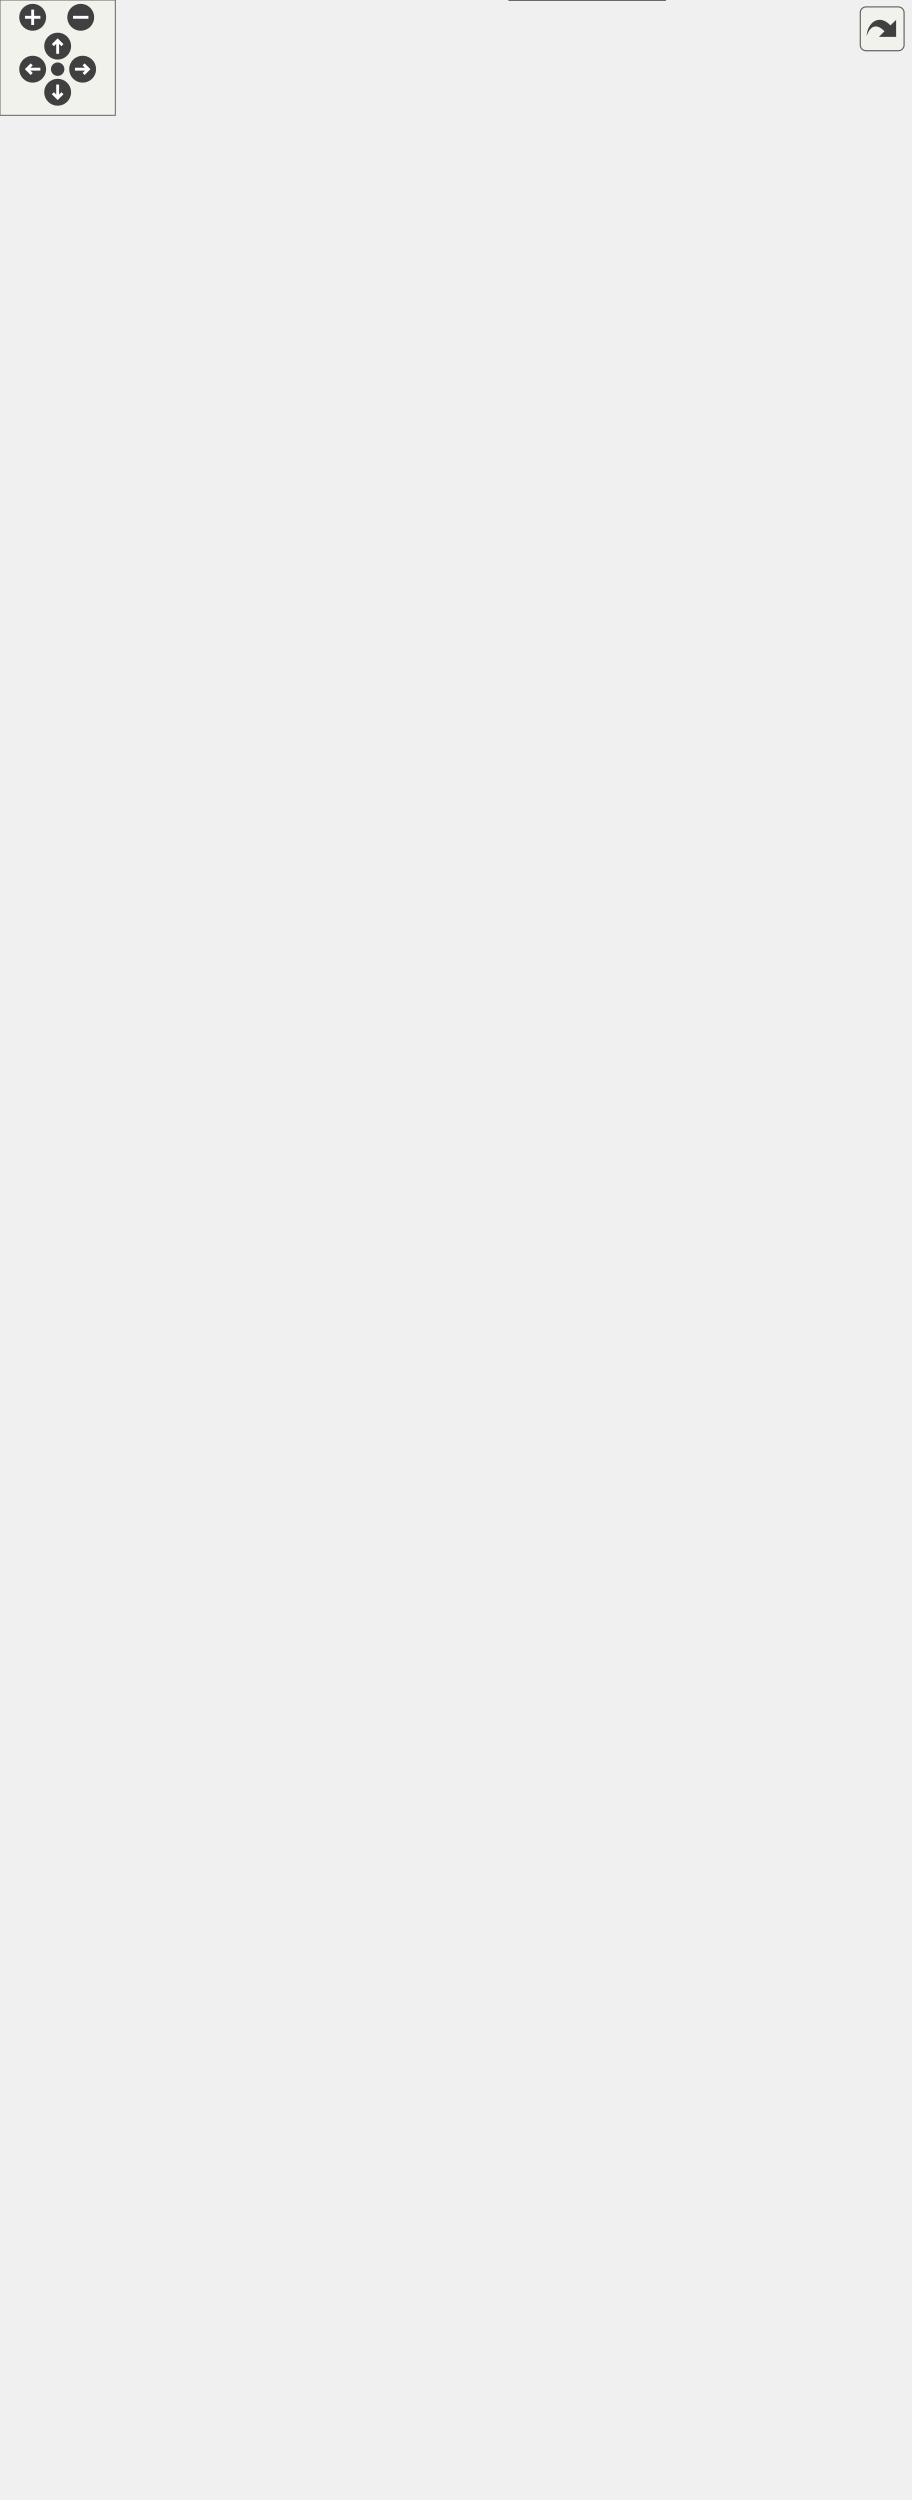
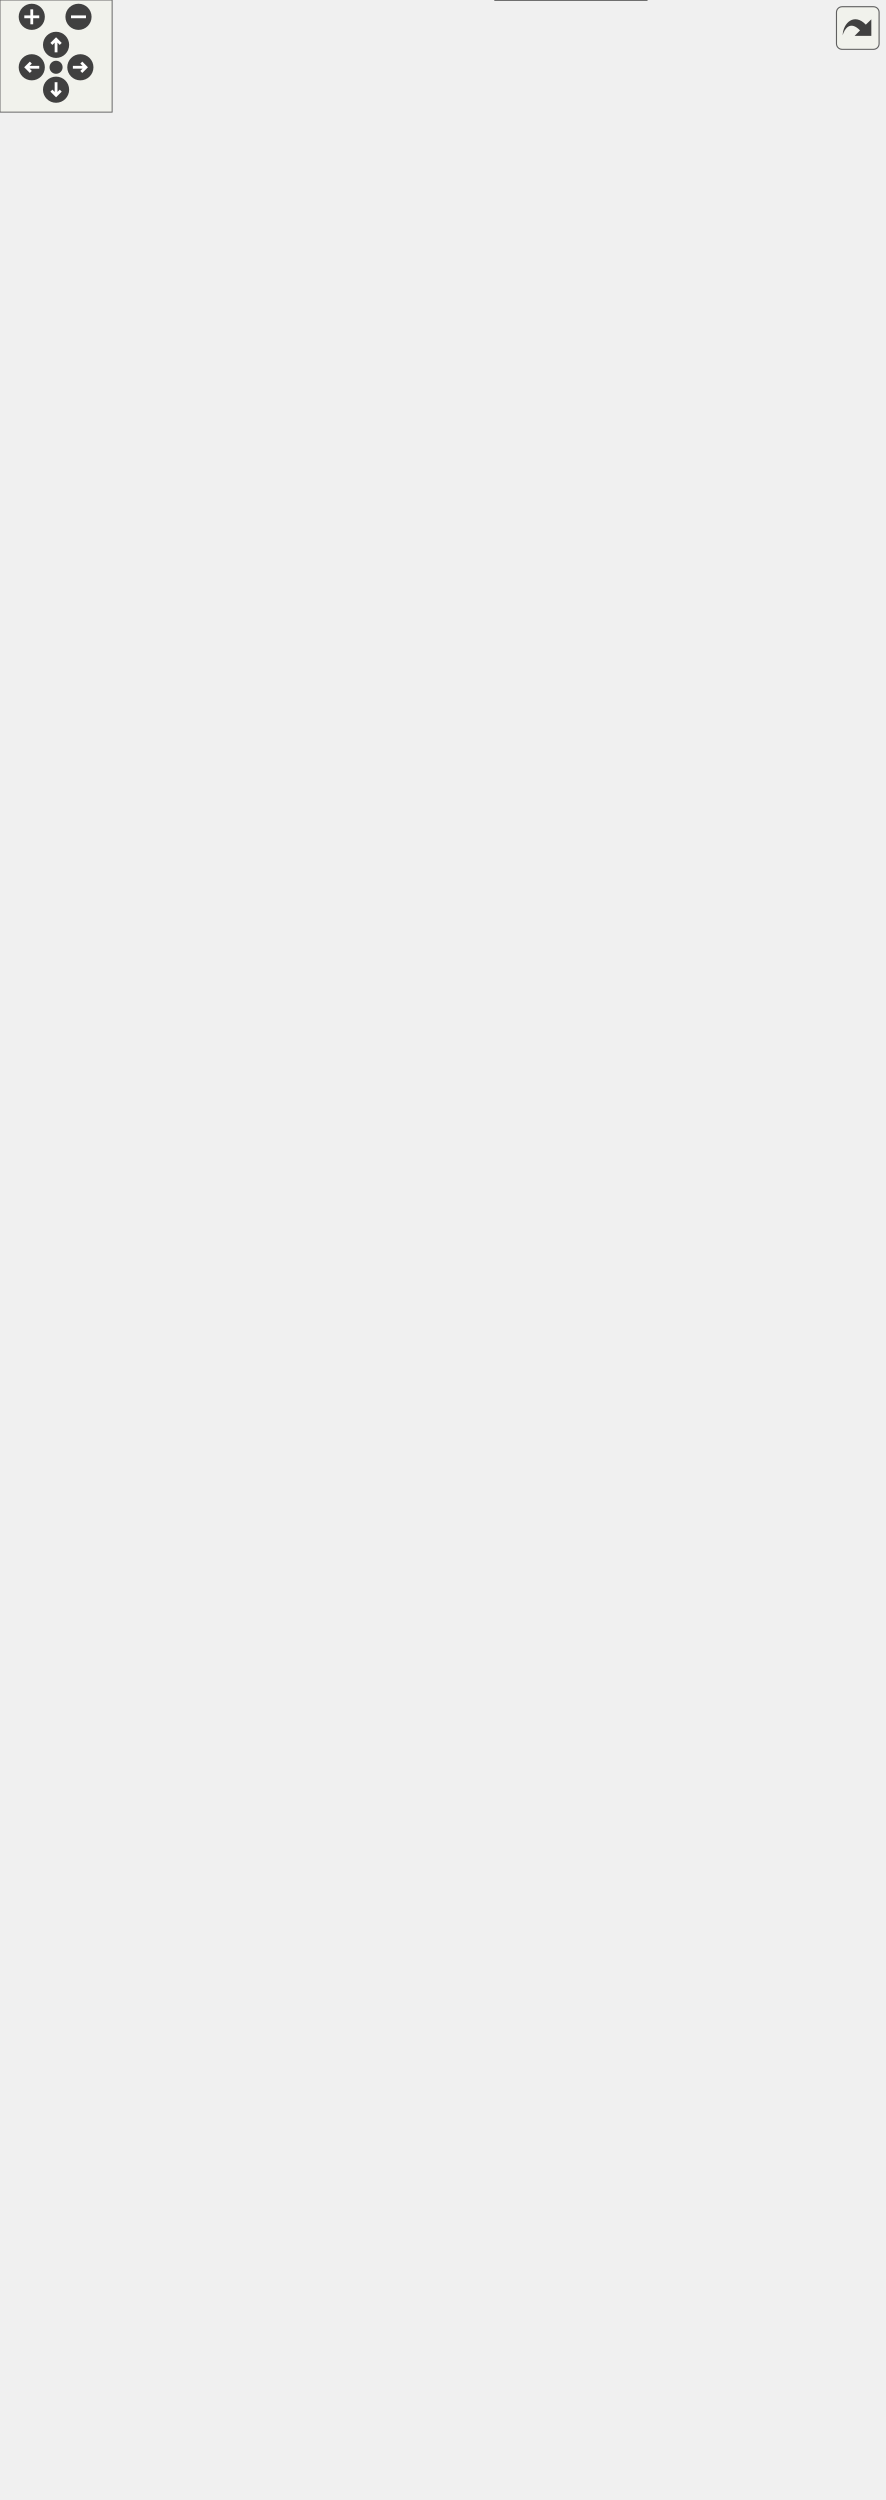
<svg xmlns="http://www.w3.org/2000/svg" xmlns:xlink="http://www.w3.org/1999/xlink" id="main" version="1.1" xml:space="preserve">
  <style type="text/css">
.edge:hover path { stroke: red; }
.edge:hover polygon { stroke: red; fill: red; }
</style>
  <defs>
    <circle id="rim" cx="0" cy="0" r="7" />
    <circle id="rim2" cx="0" cy="0" r="3.5" />
    <g id="zoomPlus">
      <use xlink:href="#rim" fill="#404040">
        <set attributeName="fill" to="#808080" begin="zoomplus.mouseover" end="zoomplus.mouseout" />
      </use>
      <path d="M-4,0h8M0,-4v8" fill="none" stroke="white" stroke-width="1.5" pointer-events="none" />
    </g>
    <g id="zoomMin">
      <use xlink:href="#rim" fill="#404040">
        <set attributeName="fill" to="#808080" begin="zoomminus.mouseover" end="zoomminus.mouseout" />
      </use>
      <path d="M-4,0h8" fill="none" stroke="white" stroke-width="1.5" pointer-events="none" />
    </g>
    <g id="dirArrow">
      <path fill="none" stroke="white" stroke-width="1.5" d="M0,-3.0v7 M-2.5,-0.5L0,-3.0L2.5,-0.5" />
    </g>
    <g id="resetDef">
      <use xlink:href="#rim2" fill="#404040">
        <set attributeName="fill" to="#808080" begin="reset.mouseover" end="reset.mouseout" />
      </use>
    </g>
  </defs>
  <svg id="graph" class="graph">
    <g id="viewport">
      <g id="node1" class="node">
        <g id="a_node1">
          <a xlink:title="Base class for nodes with children.">
-             <polygon fill="#999999" stroke="#666666" points="210,-629 97,-629 97,-610 210,-610 210,-629" />
-             <text text-anchor="middle" x="153.5" y="-617" font-family="Helvetica,sans-Serif" font-size="10.00">DocCompoundNode</text>
+             <polygon fill="#999999" stroke="#666666" points="210,-648 97,-648 97,-629 210,-629 210,-648" />
+             <text text-anchor="middle" x="153.5" y="-636" font-family="Helvetica,sans-Serif" font-size="10.00">DocCompoundNode</text>
          </a>
        </g>
      </g>
      <g id="node3" class="node">
        <g id="a_node3">
          <a xlink:href="../../d1/d3f/class_doc_auto_list.html" target="_top" xlink:title="Node representing an auto List.">
-             <polygon fill="white" stroke="#666666" points="343,-1240 268,-1240 268,-1221 343,-1221 343,-1240" />
-             <text text-anchor="middle" x="305.5" y="-1228" font-family="Helvetica,sans-Serif" font-size="10.00">DocAutoList</text>
+             <polygon fill="white" stroke="#666666" points="343,-1277 268,-1277 268,-1258 343,-1258 343,-1277" />
+             <text text-anchor="middle" x="305.5" y="-1265" font-family="Helvetica,sans-Serif" font-size="10.00">DocAutoList</text>
          </a>
        </g>
      </g>
      <g id="edge2" class="edge">
-         <path fill="none" stroke="#63b8ff" d="M154.86,-639.38C156.94,-732.23 170.14,-1122.35 246,-1211.5 251.61,-1218.09 259.52,-1222.41 267.72,-1225.24" />
-         <polygon fill="#63b8ff" stroke="#63b8ff" points="158.36,-639.29 154.66,-629.36 151.36,-639.43 158.36,-639.29" />
+         <path fill="none" stroke="#63b8ff" d="M154.76,-658.38C156.4,-752.92 167.92,-1156.33 246,-1248.5 251.59,-1255.1 259.5,-1259.43 267.7,-1262.26" />
+         <polygon fill="#63b8ff" stroke="#63b8ff" points="158.26,-658.15 154.6,-648.2 151.26,-658.26 158.26,-658.15" />
      </g>
      <g id="node4" class="node">
        <g id="a_node4">
          <a xlink:href="../../d8/df9/class_doc_auto_list_item.html" target="_top" xlink:title="Node representing an item of a auto list.">
-             <polygon fill="white" stroke="#666666" points="354.5,-1203 256.5,-1203 256.5,-1184 354.5,-1184 354.5,-1203" />
-             <text text-anchor="middle" x="305.5" y="-1191" font-family="Helvetica,sans-Serif" font-size="10.00">DocAutoListItem</text>
+             <polygon fill="white" stroke="#666666" points="354.5,-1240 256.5,-1240 256.5,-1221 354.5,-1221 354.5,-1240" />
+             <text text-anchor="middle" x="305.5" y="-1228" font-family="Helvetica,sans-Serif" font-size="10.00">DocAutoListItem</text>
          </a>
        </g>
      </g>
      <g id="edge3" class="edge">
-         <path fill="none" stroke="#63b8ff" d="M155.08,-639.25C158.09,-728.28 174.65,-1091.5 246,-1174.5 249.34,-1178.39 253.49,-1181.48 258.02,-1183.95" />
-         <polygon fill="#63b8ff" stroke="#63b8ff" points="158.58,-639.06 154.76,-629.17 151.58,-639.28 158.58,-639.06" />
+         <path fill="none" stroke="#63b8ff" d="M154.97,-658.3C157.52,-749.18 172.45,-1125.51 246,-1211.5 249.33,-1215.4 253.47,-1218.5 258,-1220.97" />
+         <polygon fill="#63b8ff" stroke="#63b8ff" points="158.46,-657.95 154.7,-648.05 151.47,-658.13 158.46,-657.95" />
      </g>
      <g id="node5" class="node">
        <g id="a_node5">
          <a xlink:href="../../d3/d7c/class_doc_diagram_file_base.html" target="_top" xlink:title=" ">
-             <polygon fill="white" stroke="#666666" points="365,-1166 246,-1166 246,-1147 365,-1147 365,-1166" />
-             <text text-anchor="middle" x="305.5" y="-1154" font-family="Helvetica,sans-Serif" font-size="10.00">DocDiagramFileBase</text>
+             <polygon fill="white" stroke="#666666" points="365,-1203 246,-1203 246,-1184 365,-1184 365,-1203" />
+             <text text-anchor="middle" x="305.5" y="-1191" font-family="Helvetica,sans-Serif" font-size="10.00">DocDiagramFileBase</text>
          </a>
        </g>
      </g>
      <g id="edge4" class="edge">
-         <path fill="none" stroke="#63b8ff" d="M155.35,-639.55C159.39,-725.35 179.25,-1060.75 246,-1137.5 249.36,-1141.37 253.52,-1144.45 258.06,-1146.91" />
-         <polygon fill="#63b8ff" stroke="#63b8ff" points="158.84,-639.18 154.89,-629.35 151.85,-639.5 158.84,-639.18" />
+         <path fill="none" stroke="#63b8ff" d="M155.22,-658.4C158.74,-745.8 177.01,-1094.71 246,-1174.5 249.35,-1178.38 253.5,-1181.47 258.04,-1183.93" />
+         <polygon fill="#63b8ff" stroke="#63b8ff" points="158.71,-658.12 154.83,-648.26 151.71,-658.39 158.71,-658.12" />
      </g>
      <g id="node9" class="node">
        <g id="a_node9">
          <a xlink:href="../../d9/d10/class_doc_h_ref.html" target="_top" xlink:title="Node representing a Hypertext reference.">
-             <polygon fill="white" stroke="#666666" points="335,-1129 276,-1129 276,-1110 335,-1110 335,-1129" />
-             <text text-anchor="middle" x="305.5" y="-1117" font-family="Helvetica,sans-Serif" font-size="10.00">DocHRef</text>
+             <polygon fill="white" stroke="#666666" points="335,-1166 276,-1166 276,-1147 335,-1147 335,-1166" />
+             <text text-anchor="middle" x="305.5" y="-1154" font-family="Helvetica,sans-Serif" font-size="10.00">DocHRef</text>
          </a>
        </g>
      </g>
      <g id="edge8" class="edge">
-         <path fill="none" stroke="#63b8ff" d="M155.64,-639.39C160.7,-721.09 183.73,-1029.84 246,-1100.5 253.55,-1109.07 265.01,-1113.8 275.79,-1116.39" />
-         <polygon fill="#63b8ff" stroke="#63b8ff" points="159.11,-638.81 155.02,-629.04 152.12,-639.23 159.11,-638.81" />
+         <path fill="none" stroke="#63b8ff" d="M155.5,-658.61C160.07,-742.54 181.59,-1063.92 246,-1137.5 253.53,-1146.1 264.98,-1150.83 275.76,-1153.42" />
+         <polygon fill="#63b8ff" stroke="#63b8ff" points="158.99,-658.2 154.97,-648.4 151.99,-658.56 158.99,-658.2" />
      </g>
      <g id="node10" class="node">
        <g id="a_node10">
          <a xlink:href="../../d9/dd3/class_doc_html_block_quote.html" target="_top" xlink:title="Node representing an HTML blockquote.">
-             <polygon fill="white" stroke="#666666" points="363.5,-1092 247.5,-1092 247.5,-1073 363.5,-1073 363.5,-1092" />
-             <text text-anchor="middle" x="305.5" y="-1080" font-family="Helvetica,sans-Serif" font-size="10.00">DocHtmlBlockQuote</text>
+             <polygon fill="white" stroke="#666666" points="363.5,-1129 247.5,-1129 247.5,-1110 363.5,-1110 363.5,-1129" />
+             <text text-anchor="middle" x="305.5" y="-1117" font-family="Helvetica,sans-Serif" font-size="10.00">DocHtmlBlockQuote</text>
          </a>
        </g>
      </g>
      <g id="edge9" class="edge">
-         <path fill="none" stroke="#63b8ff" d="M155.98,-639.34C162.14,-716.95 188.22,-998.93 246,-1063.5 249.49,-1067.4 253.79,-1070.5 258.45,-1072.97" />
-         <polygon fill="#63b8ff" stroke="#63b8ff" points="159.44,-638.76 155.18,-629.06 152.46,-639.3 159.44,-638.76" />
+         <path fill="none" stroke="#63b8ff" d="M155.79,-658.12C161.38,-737.38 185.97,-1032.9 246,-1100.5 249.47,-1104.41 253.76,-1107.52 258.42,-1110" />
+         <polygon fill="#63b8ff" stroke="#63b8ff" points="159.28,-657.79 155.1,-648.05 152.29,-658.27 159.28,-657.79" />
      </g>
      <g id="node11" class="node">
        <g id="a_node11">
          <a xlink:href="../../d0/dc7/class_doc_html_caption.html" target="_top" xlink:title="Node representing a HTML table caption.">
-             <polygon fill="white" stroke="#666666" points="354,-1055 257,-1055 257,-1036 354,-1036 354,-1055" />
-             <text text-anchor="middle" x="305.5" y="-1043" font-family="Helvetica,sans-Serif" font-size="10.00">DocHtmlCaption</text>
+             <polygon fill="white" stroke="#666666" points="354,-1092 257,-1092 257,-1073 354,-1073 354,-1092" />
+             <text text-anchor="middle" x="305.5" y="-1080" font-family="Helvetica,sans-Serif" font-size="10.00">DocHtmlCaption</text>
          </a>
        </g>
      </g>
      <g id="edge10" class="edge">
-         <path fill="none" stroke="#63b8ff" d="M156.4,-639.56C163.78,-713.29 192.75,-968.06 246,-1026.5 249.52,-1030.37 253.84,-1033.45 258.52,-1035.91" />
-         <polygon fill="#63b8ff" stroke="#63b8ff" points="159.86,-638.95 155.4,-629.34 152.89,-639.63 159.86,-638.95" />
+         <path fill="none" stroke="#63b8ff" d="M156.14,-657.98C162.85,-732.98 190.43,-1001.96 246,-1063.5 249.51,-1067.38 253.81,-1070.48 258.49,-1072.94" />
+         <polygon fill="#63b8ff" stroke="#63b8ff" points="159.63,-657.67 155.28,-648.02 152.66,-658.28 159.63,-657.67" />
      </g>
      <g id="node12" class="node">
        <g id="a_node12">
          <a xlink:href="../../d1/d56/class_doc_html_cell.html" target="_top" xlink:title="Node representing a HTML table cell.">
-             <polygon fill="white" stroke="#666666" points="344.5,-1018 266.5,-1018 266.5,-999 344.5,-999 344.5,-1018" />
-             <text text-anchor="middle" x="305.5" y="-1006" font-family="Helvetica,sans-Serif" font-size="10.00">DocHtmlCell</text>
+             <polygon fill="white" stroke="#666666" points="344.5,-1055 266.5,-1055 266.5,-1036 344.5,-1036 344.5,-1055" />
+             <text text-anchor="middle" x="305.5" y="-1043" font-family="Helvetica,sans-Serif" font-size="10.00">DocHtmlCell</text>
          </a>
        </g>
      </g>
      <g id="edge11" class="edge">
-         <path fill="none" stroke="#63b8ff" d="M156.83,-639.06C165.37,-707.8 197.1,-936.97 246,-989.5 251.46,-995.36 258.74,-999.42 266.3,-1002.23" />
-         <polygon fill="#63b8ff" stroke="#63b8ff" points="160.3,-638.63 155.62,-629.13 153.35,-639.48 160.3,-638.63" />
+         <path fill="none" stroke="#63b8ff" d="M156.64,-658.53C164.65,-730 195.04,-971.16 246,-1026.5 251.42,-1032.39 258.69,-1036.46 266.26,-1039.27" />
+         <polygon fill="#63b8ff" stroke="#63b8ff" points="160.08,-657.79 155.51,-648.23 153.12,-658.56 160.08,-657.79" />
      </g>
      <g id="node13" class="node">
        <g id="a_node13">
          <a xlink:href="../../dd/d88/class_doc_html_desc_data.html" target="_top" xlink:title="Node representing a HTML description data.">
-             <polygon fill="white" stroke="#666666" points="359,-981 252,-981 252,-962 359,-962 359,-981" />
-             <text text-anchor="middle" x="305.5" y="-969" font-family="Helvetica,sans-Serif" font-size="10.00">DocHtmlDescData</text>
+             <polygon fill="white" stroke="#666666" points="359,-1018 252,-1018 252,-999 359,-999 359,-1018" />
+             <text text-anchor="middle" x="305.5" y="-1006" font-family="Helvetica,sans-Serif" font-size="10.00">DocHtmlDescData</text>
          </a>
        </g>
      </g>
      <g id="edge12" class="edge">
-         <path fill="none" stroke="#63b8ff" d="M153.87,-639.43C153.2,-696.39 159.22,-861.64 246,-952.5 249.69,-956.36 254.17,-959.44 258.99,-961.89" />
-         <polygon fill="#63b8ff" stroke="#63b8ff" points="157.38,-639.33 154.08,-629.26 150.38,-639.18 157.38,-639.33" />
+         <path fill="none" stroke="#63b8ff" d="M157.15,-658.34C166.42,-725.09 199.45,-940.12 246,-989.5 249.66,-993.39 254.13,-996.48 258.94,-998.94" />
+         <polygon fill="#63b8ff" stroke="#63b8ff" points="160.6,-657.74 155.78,-648.3 153.66,-658.69 160.6,-657.74" />
      </g>
      <g id="node14" class="node">
        <g id="a_node14">
          <a xlink:href="../../df/d6f/class_doc_html_desc_list.html" target="_top" xlink:title="Node representing a Html description list.">
-             <polygon fill="white" stroke="#666666" points="356,-944 255,-944 255,-925 356,-925 356,-944" />
-             <text text-anchor="middle" x="305.5" y="-932" font-family="Helvetica,sans-Serif" font-size="10.00">DocHtmlDescList</text>
+             <polygon fill="white" stroke="#666666" points="356,-981 255,-981 255,-962 356,-962 356,-981" />
+             <text text-anchor="middle" x="305.5" y="-969" font-family="Helvetica,sans-Serif" font-size="10.00">DocHtmlDescList</text>
          </a>
        </g>
      </g>
      <g id="edge13" class="edge">
-         <path fill="none" stroke="#63b8ff" d="M154.69,-639.28C156.27,-691.82 167.89,-836.27 246,-915.5 249.82,-919.38 254.45,-922.47 259.4,-924.92" />
-         <polygon fill="#63b8ff" stroke="#63b8ff" points="158.18,-638.93 154.47,-629 151.18,-639.07 158.18,-638.93" />
+         <path fill="none" stroke="#63b8ff" d="M154.27,-658.39C154.74,-713.14 163.69,-867.65 246,-952.5 249.79,-956.41 254.39,-959.51 259.33,-961.98" />
+         <polygon fill="#63b8ff" stroke="#63b8ff" points="157.77,-658.28 154.27,-648.28 150.77,-658.28 157.77,-658.28" />
      </g>
      <g id="node15" class="node">
        <g id="a_node15">
          <a xlink:href="../../dd/dd1/class_doc_html_desc_title.html" target="_top" xlink:title="Node representing a Html description item.">
-             <polygon fill="white" stroke="#666666" points="358,-907 253,-907 253,-888 358,-888 358,-907" />
-             <text text-anchor="middle" x="305.5" y="-895" font-family="Helvetica,sans-Serif" font-size="10.00">DocHtmlDescTitle</text>
+             <polygon fill="white" stroke="#666666" points="358,-944 253,-944 253,-925 358,-925 358,-944" />
+             <text text-anchor="middle" x="305.5" y="-932" font-family="Helvetica,sans-Serif" font-size="10.00">DocHtmlDescTitle</text>
          </a>
        </g>
      </g>
      <g id="edge14" class="edge">
-         <path fill="none" stroke="#63b8ff" d="M155.71,-639.35C159.72,-687.37 176.59,-810.85 246,-878.5 249.98,-882.38 254.75,-885.46 259.84,-887.92" />
-         <polygon fill="#63b8ff" stroke="#63b8ff" points="159.18,-638.8 154.96,-629.08 152.2,-639.31 159.18,-638.8" />
+         <path fill="none" stroke="#63b8ff" d="M155.18,-658.36C158,-708.66 172.39,-842.26 246,-915.5 249.94,-919.42 254.69,-922.53 259.76,-924.99" />
+         <polygon fill="#63b8ff" stroke="#63b8ff" points="158.67,-658.02 154.71,-648.19 151.68,-658.34 158.67,-658.02" />
      </g>
      <g id="node16" class="node">
        <g id="a_node16">
          <a xlink:href="../../dc/dcc/class_doc_html_details.html" target="_top" xlink:title="Node Html details.">
-             <polygon fill="white" stroke="#666666" points="352.5,-870 258.5,-870 258.5,-851 352.5,-851 352.5,-870" />
-             <text text-anchor="middle" x="305.5" y="-858" font-family="Helvetica,sans-Serif" font-size="10.00">DocHtmlDetails</text>
+             <polygon fill="white" stroke="#666666" points="352.5,-907 258.5,-907 258.5,-888 352.5,-888 352.5,-907" />
+             <text text-anchor="middle" x="305.5" y="-895" font-family="Helvetica,sans-Serif" font-size="10.00">DocHtmlDetails</text>
          </a>
        </g>
      </g>
      <g id="edge15" class="edge">
-         <path fill="none" stroke="#63b8ff" d="M157.02,-639.1C163.56,-682.05 185.07,-785.08 246,-841.5 250.23,-845.42 255.28,-848.53 260.61,-851" />
-         <polygon fill="#63b8ff" stroke="#63b8ff" points="160.47,-638.52 155.6,-629.11 153.54,-639.5 160.47,-638.52" />
+         <path fill="none" stroke="#63b8ff" d="M156.36,-658.44C161.69,-704.04 181.06,-816.74 246,-878.5 250.1,-882.4 255.01,-885.5 260.22,-887.96" />
+         <polygon fill="#63b8ff" stroke="#63b8ff" points="159.83,-657.94 155.29,-648.37 152.87,-658.68 159.83,-657.94" />
      </g>
      <g id="node17" class="node">
        <g id="a_node17">
          <a xlink:href="../../df/d24/class_doc_html_header.html" target="_top" xlink:title="Node Html heading.">
-             <polygon fill="white" stroke="#666666" points="353,-833 258,-833 258,-814 353,-814 353,-833" />
-             <text text-anchor="middle" x="305.5" y="-821" font-family="Helvetica,sans-Serif" font-size="10.00">DocHtmlHeader</text>
+             <polygon fill="white" stroke="#666666" points="353,-870 258,-870 258,-851 353,-851 353,-870" />
+             <text text-anchor="middle" x="305.5" y="-858" font-family="Helvetica,sans-Serif" font-size="10.00">DocHtmlHeader</text>
          </a>
        </g>
      </g>
      <g id="edge16" class="edge">
-         <path fill="none" stroke="#63b8ff" d="M158.89,-639.36C168.23,-677.07 193.67,-759.27 246,-804.5 250.52,-808.41 255.87,-811.52 261.46,-813.99" />
-         <polygon fill="#63b8ff" stroke="#63b8ff" points="162.19,-638.11 156.49,-629.18 155.37,-639.72 162.19,-638.11" />
+         <path fill="none" stroke="#63b8ff" d="M157.86,-658.07C165.79,-698.31 189.42,-790.8 246,-841.5 250.29,-845.35 255.38,-848.42 260.73,-850.87" />
+         <polygon fill="#63b8ff" stroke="#63b8ff" points="161.29,-657.38 156.03,-648.18 154.41,-658.66 161.29,-657.38" />
      </g>
      <g id="node18" class="node">
        <g id="a_node18">
          <a xlink:href="../../d5/d42/class_doc_html_list.html" target="_top" xlink:title="Node representing a Html list.">
-             <polygon fill="white" stroke="#666666" points="344,-796 267,-796 267,-777 344,-777 344,-796" />
-             <text text-anchor="middle" x="305.5" y="-784" font-family="Helvetica,sans-Serif" font-size="10.00">DocHtmlList</text>
+             <polygon fill="white" stroke="#666666" points="344,-833 267,-833 267,-814 344,-814 344,-833" />
+             <text text-anchor="middle" x="305.5" y="-821" font-family="Helvetica,sans-Serif" font-size="10.00">DocHtmlList</text>
          </a>
        </g>
      </g>
      <g id="edge17" class="edge">
-         <path fill="none" stroke="#63b8ff" d="M161.36,-638.83C173.51,-670.36 201.79,-732.79 246,-767.5 252.13,-772.31 259.52,-775.93 266.96,-778.63" />
-         <polygon fill="#63b8ff" stroke="#63b8ff" points="164.49,-637.22 157.73,-629.07 157.93,-639.66 164.49,-637.22" />
+         <path fill="none" stroke="#63b8ff" d="M160.08,-658.25C170.89,-692.91 197.93,-764.78 246,-804.5 252.01,-809.47 259.35,-813.14 266.77,-815.87" />
+         <polygon fill="#63b8ff" stroke="#63b8ff" points="163.36,-656.97 157.14,-648.39 156.65,-658.97 163.36,-656.97" />
      </g>
      <g id="node19" class="node">
        <g id="a_node19">
          <a xlink:href="../../df/da8/class_doc_html_list_item.html" target="_top" xlink:title="Node representing a HTML list item.">
-             <polygon fill="white" stroke="#666666" points="355,-759 256,-759 256,-740 355,-740 355,-759" />
-             <text text-anchor="middle" x="305.5" y="-747" font-family="Helvetica,sans-Serif" font-size="10.00">DocHtmlListItem</text>
+             <polygon fill="white" stroke="#666666" points="355,-796 256,-796 256,-777 355,-777 355,-796" />
+             <text text-anchor="middle" x="305.5" y="-784" font-family="Helvetica,sans-Serif" font-size="10.00">DocHtmlListItem</text>
          </a>
        </g>
      </g>
      <g id="edge18" class="edge">
-         <path fill="none" stroke="#63b8ff" d="M164.93,-637.76C179.85,-662.3 209.55,-705.69 246,-730.5 251.65,-734.35 258.13,-737.46 264.67,-739.96" />
-         <polygon fill="#63b8ff" stroke="#63b8ff" points="167.9,-635.9 159.79,-629.08 161.87,-639.46 167.9,-635.9" />
+         <path fill="none" stroke="#63b8ff" d="M162.99,-657.33C176.58,-685.37 205.81,-737.95 246,-767.5 251.25,-771.36 257.32,-774.46 263.52,-776.94" />
+         <polygon fill="#63b8ff" stroke="#63b8ff" points="166.12,-655.76 158.71,-648.2 159.79,-658.74 166.12,-655.76" />
      </g>
      <g id="node20" class="node">
        <g id="a_node20">
          <a xlink:href="../../d3/d16/class_doc_html_row.html" target="_top" xlink:title="Node representing a HTML table row.">
-             <polygon fill="white" stroke="#666666" points="345.5,-722 265.5,-722 265.5,-703 345.5,-703 345.5,-722" />
-             <text text-anchor="middle" x="305.5" y="-710" font-family="Helvetica,sans-Serif" font-size="10.00">DocHtmlRow</text>
+             <polygon fill="white" stroke="#666666" points="345.5,-759 265.5,-759 265.5,-740 345.5,-740 345.5,-759" />
+             <text text-anchor="middle" x="305.5" y="-747" font-family="Helvetica,sans-Serif" font-size="10.00">DocHtmlRow</text>
          </a>
        </g>
      </g>
      <g id="edge19" class="edge">
-         <path fill="none" stroke="#63b8ff" d="M171.38,-636.39C188.76,-652.95 217.3,-677.93 246,-693.5 252.85,-697.22 260.55,-700.36 268.06,-702.95" />
-         <polygon fill="#63b8ff" stroke="#63b8ff" points="173.4,-633.47 163.79,-629.01 168.52,-638.49 173.4,-633.47" />
+         <path fill="none" stroke="#63b8ff" d="M167.57,-655.97C183.82,-676.56 213.42,-710.48 246,-730.5 252.19,-734.3 259.21,-737.42 266.2,-739.96" />
+         <polygon fill="#63b8ff" stroke="#63b8ff" points="170.33,-653.83 161.45,-648.05 164.79,-658.1 170.33,-653.83" />
      </g>
      <g id="node21" class="node">
        <g id="a_node21">
+           <a xlink:href="../../df/d20/class_doc_html_summary.html" target="_top" xlink:title="Node Html summary.">
+             <polygon fill="white" stroke="#666666" points="359,-722 252,-722 252,-703 359,-703 359,-722" />
+             <text text-anchor="middle" x="305.5" y="-710" font-family="Helvetica,sans-Serif" font-size="10.00">DocHtmlSummary</text>
+           </a>
+         </g>
+       </g>
+       <g id="edge20" class="edge">
+         <path fill="none" stroke="#63b8ff" d="M176.85,-653.91C194.91,-665.86 221.3,-682.24 246,-693.5 253.77,-697.04 262.4,-700.23 270.59,-702.93" />
+         <polygon fill="#63b8ff" stroke="#63b8ff" points="178.47,-650.78 168.22,-648.11 174.57,-656.59 178.47,-650.78" />
+       </g>
+       <g id="node22" class="node">
+         <g id="a_node22">
          <a xlink:href="../../de/d79/class_doc_html_table.html" target="_top" xlink:title="Node representing a HTML table.">
            <polygon fill="white" stroke="#666666" points="348,-685 263,-685 263,-666 348,-666 348,-685" />
            <text text-anchor="middle" x="305.5" y="-673" font-family="Helvetica,sans-Serif" font-size="10.00">DocHtmlTable</text>
          </a>
        </g>
      </g>
-       <g id="edge20" class="edge">
-         <path fill="none" stroke="#63b8ff" d="M186.59,-633.12C204.04,-640.36 226.08,-649.25 246,-656.5 254.93,-659.75 264.72,-663.04 273.7,-665.94" />
-         <polygon fill="#63b8ff" stroke="#63b8ff" points="187.47,-629.69 176.89,-629.07 184.77,-636.15 187.47,-629.69" />
-       </g>
-       <g id="node22" class="node">
-         <g id="a_node22">
+       <g id="edge21" class="edge">
+         <path fill="none" stroke="#63b8ff" d="M202.84,-650.43C223.19,-655.44 246.55,-661.21 265.74,-665.94" />
+         <polygon fill="#63b8ff" stroke="#63b8ff" points="203.68,-647.03 193.13,-648.03 202,-653.82 203.68,-647.03" />
+       </g>
+       <g id="node23" class="node">
+         <g id="a_node23">
          <a xlink:href="../../db/dc8/class_doc_image.html" target="_top" xlink:title="Node representing an image.">
            <polygon fill="white" stroke="#666666" points="338.5,-648 272.5,-648 272.5,-629 338.5,-629 338.5,-648" />
            <text text-anchor="middle" x="305.5" y="-636" font-family="Helvetica,sans-Serif" font-size="10.00">DocImage</text>
          </a>
        </g>
      </g>
-       <g id="edge21" class="edge">
-         <path fill="none" stroke="#63b8ff" d="M220.49,-627.86C238.4,-630.13 257,-632.48 272.13,-634.4" />
-         <polygon fill="#63b8ff" stroke="#63b8ff" points="220.72,-624.36 210.35,-626.57 219.84,-631.3 220.72,-624.36" />
-       </g>
-       <g id="node23" class="node">
-         <g id="a_node23">
+       <g id="edge22" class="edge">
+         <path fill="none" stroke="#63b8ff" d="M220.49,-638.5C238.4,-638.5 257,-638.5 272.13,-638.5" />
+         <polygon fill="#63b8ff" stroke="#63b8ff" points="220.35,-635 210.35,-638.5 220.35,-642 220.35,-635" />
+       </g>
+       <g id="node24" class="node">
+         <g id="a_node24">
          <a xlink:href="../../db/d6d/class_doc_internal.html" target="_top" xlink:title="Node representing an internal section of documentation.">
            <polygon fill="white" stroke="#666666" points="342,-611 269,-611 269,-592 342,-592 342,-611" />
            <text text-anchor="middle" x="305.5" y="-599" font-family="Helvetica,sans-Serif" font-size="10.00">DocInternal</text>
          </a>
        </g>
      </g>
-       <g id="edge22" class="edge">
-         <path fill="none" stroke="#63b8ff" d="M220.54,-611.58C237.07,-609.59 254.18,-607.54 268.61,-605.81" />
-         <polygon fill="#63b8ff" stroke="#63b8ff" points="219.87,-608.13 210.35,-612.8 220.7,-615.08 219.87,-608.13" />
-       </g>
-       <g id="node24" class="node">
-         <g id="a_node24">
+       <g id="edge23" class="edge">
+         <path fill="none" stroke="#63b8ff" d="M203.02,-626.53C224.43,-621.25 249.15,-615.15 268.83,-610.3" />
+         <polygon fill="#63b8ff" stroke="#63b8ff" points="202,-623.18 193.13,-628.97 203.68,-629.97 202,-623.18" />
+       </g>
+       <g id="node25" class="node">
+         <g id="a_node25">
          <a xlink:href="../../da/da2/class_doc_internal_ref.html" target="_top" xlink:title="Node representing an internal reference to some item.">
            <polygon fill="white" stroke="#666666" points="350,-574 261,-574 261,-555 350,-555 350,-574" />
            <text text-anchor="middle" x="305.5" y="-562" font-family="Helvetica,sans-Serif" font-size="10.00">DocInternalRef</text>
          </a>
        </g>
      </g>
-       <g id="edge23" class="edge">
-         <path fill="none" stroke="#63b8ff" d="M185.7,-606.11C203.27,-598.76 225.7,-589.71 246,-582.5 254.31,-579.55 263.38,-576.62 271.85,-574.01" />
-         <polygon fill="#63b8ff" stroke="#63b8ff" points="184.34,-602.88 176.48,-609.99 187.06,-609.34 184.34,-602.88" />
-       </g>
-       <g id="node25" class="node">
-         <g id="a_node25">
+       <g id="edge24" class="edge">
+         <path fill="none" stroke="#63b8ff" d="M176.45,-622.89C194.46,-610.63 220.99,-593.78 246,-582.5 253.07,-579.31 260.87,-576.48 268.4,-574.05" />
+         <polygon fill="#63b8ff" stroke="#63b8ff" points="174.09,-620.27 167.86,-628.84 178.07,-626.03 174.09,-620.27" />
+       </g>
+       <g id="node26" class="node">
+         <g id="a_node26">
          <a xlink:href="../../d5/dd3/class_doc_link.html" target="_top" xlink:title="Node representing a link to some item.">
            <polygon fill="white" stroke="#666666" points="333.5,-537 277.5,-537 277.5,-518 333.5,-518 333.5,-537" />
            <text text-anchor="middle" x="305.5" y="-525" font-family="Helvetica,sans-Serif" font-size="10.00">DocLink</text>
          </a>
        </g>
      </g>
-       <g id="edge24" class="edge">
-         <path fill="none" stroke="#63b8ff" d="M171.33,-602.52C188.67,-585.88 217.17,-560.85 246,-545.5 255.75,-540.31 267.24,-536.36 277.44,-533.51" />
-         <polygon fill="#63b8ff" stroke="#63b8ff" points="168.45,-600.44 163.76,-609.93 173.35,-605.44 168.45,-600.44" />
-       </g>
-       <g id="node26" class="node">
-         <g id="a_node26">
+       <g id="edge25" class="edge">
+         <path fill="none" stroke="#63b8ff" d="M167.47,-620.74C183.63,-599.84 213.14,-565.47 246,-545.5 255.54,-539.71 267.09,-535.64 277.4,-532.85" />
+         <polygon fill="#63b8ff" stroke="#63b8ff" points="164.63,-618.7 161.39,-628.79 170.21,-622.92 164.63,-618.7" />
+       </g>
+       <g id="node27" class="node">
+         <g id="a_node27">
          <a xlink:href="../../d9/dd2/class_doc_par_block.html" target="_top" xlink:title="Node representing an block of paragraphs.">
            <polygon fill="white" stroke="#666666" points="344,-500 267,-500 267,-481 344,-481 344,-500" />
            <text text-anchor="middle" x="305.5" y="-488" font-family="Helvetica,sans-Serif" font-size="10.00">DocParBlock</text>
          </a>
        </g>
      </g>
-       <g id="edge25" class="edge">
-         <path fill="none" stroke="#63b8ff" d="M164.88,-601.16C179.74,-576.52 209.36,-533.03 246,-508.5 252.27,-504.3 259.56,-501.05 266.83,-498.54" />
-         <polygon fill="#63b8ff" stroke="#63b8ff" points="161.8,-599.48 159.76,-609.88 167.84,-603.02 161.8,-599.48" />
-       </g>
-       <g id="node27" class="node">
-         <g id="a_node27">
+       <g id="edge26" class="edge">
+         <path fill="none" stroke="#63b8ff" d="M162.9,-619.44C176.35,-591.08 205.42,-537.96 246,-508.5 252.19,-504 259.53,-500.61 266.87,-498.06" />
+         <polygon fill="#63b8ff" stroke="#63b8ff" points="159.65,-618.13 158.65,-628.68 166.01,-621.06 159.65,-618.13" />
+       </g>
+       <g id="node28" class="node">
+         <g id="a_node28">
          <a xlink:href="../../d3/d01/class_doc_para.html" target="_top" xlink:title="Node representing a paragraph in the documentation tree.">
            <polygon fill="white" stroke="#666666" points="333.5,-463 277.5,-463 277.5,-444 333.5,-444 333.5,-463" />
            <text text-anchor="middle" x="305.5" y="-451" font-family="Helvetica,sans-Serif" font-size="10.00">DocPara</text>
          </a>
        </g>
      </g>
-       <g id="edge26" class="edge">
-         <path fill="none" stroke="#63b8ff" d="M161.3,-600.09C173.36,-568.46 201.52,-505.86 246,-471.5 255,-464.55 266.69,-460.26 277.26,-457.63" />
-         <polygon fill="#63b8ff" stroke="#63b8ff" points="157.86,-599.3 157.7,-609.89 164.43,-601.71 157.86,-599.3" />
-       </g>
-       <g id="node28" class="node">
-         <g id="a_node28">
+       <g id="edge27" class="edge">
+         <path fill="none" stroke="#63b8ff" d="M159.84,-619.06C170.38,-584.26 197.22,-511.28 246,-471.5 254.89,-464.25 266.7,-459.91 277.37,-457.32" />
+         <polygon fill="#63b8ff" stroke="#63b8ff" points="156.4,-618.34 156.98,-628.92 163.12,-620.29 156.4,-618.34" />
+       </g>
+       <g id="node29" class="node">
+         <g id="a_node29">
          <a xlink:href="../../d1/d01/class_doc_param_sect.html" target="_top" xlink:title="Node representing a parameter section.">
            <polygon fill="white" stroke="#666666" points="349,-426 262,-426 262,-407 349,-407 349,-426" />
            <text text-anchor="middle" x="305.5" y="-414" font-family="Helvetica,sans-Serif" font-size="10.00">DocParamSect</text>
          </a>
        </g>
      </g>
-       <g id="edge27" class="edge">
-         <path fill="none" stroke="#63b8ff" d="M158.82,-599.56C168.06,-561.73 193.32,-479.32 246,-434.5 250.61,-430.57 256.07,-427.51 261.77,-425.11" />
-         <polygon fill="#63b8ff" stroke="#63b8ff" points="155.3,-599.25 156.46,-609.78 162.12,-600.83 155.3,-599.25" />
-       </g>
-       <g id="node29" class="node">
-         <g id="a_node29">
+       <g id="edge28" class="edge">
+         <path fill="none" stroke="#63b8ff" d="M157.77,-618.76C165.52,-578.19 188.84,-485.02 246,-434.5 250.62,-430.42 256.15,-427.26 261.94,-424.82" />
+         <polygon fill="#63b8ff" stroke="#63b8ff" points="154.3,-618.27 155.98,-628.73 161.19,-619.51 154.3,-618.27" />
+       </g>
+       <g id="node30" class="node">
+         <g id="a_node30">
          <a xlink:href="../../d5/d68/class_doc_ref.html" target="_top" xlink:title="Node representing a reference to some item.">
            <polygon fill="white" stroke="#666666" points="331.5,-389 279.5,-389 279.5,-370 331.5,-370 331.5,-389" />
            <text text-anchor="middle" x="305.5" y="-377" font-family="Helvetica,sans-Serif" font-size="10.00">DocRef</text>
          </a>
        </g>
      </g>
-       <g id="edge28" class="edge">
-         <path fill="none" stroke="#63b8ff" d="M156.95,-599.82C163.37,-556.74 184.63,-453.44 246,-397.5 255.11,-389.2 267.97,-384.72 279.32,-382.31" />
-         <polygon fill="#63b8ff" stroke="#63b8ff" points="153.47,-599.47 155.57,-609.86 160.4,-600.43 153.47,-599.47" />
-       </g>
-       <g id="node30" class="node">
-         <g id="a_node30">
+       <g id="edge29" class="edge">
+         <path fill="none" stroke="#63b8ff" d="M156.27,-618.41C161.4,-572.47 180.39,-459.02 246,-397.5 254.99,-389.07 267.85,-384.58 279.22,-382.2" />
+         <polygon fill="#63b8ff" stroke="#63b8ff" points="152.77,-618.26 155.25,-628.56 159.73,-618.96 152.77,-618.26" />
+       </g>
+       <g id="node31" class="node">
+         <g id="a_node31">
          <a xlink:href="../../d8/ddb/class_doc_root.html" target="_top" xlink:title="Root node of documentation tree.">
            <polygon fill="white" stroke="#666666" points="334.5,-352 276.5,-352 276.5,-333 334.5,-333 334.5,-352" />
            <text text-anchor="middle" x="305.5" y="-340" font-family="Helvetica,sans-Serif" font-size="10.00">DocRoot</text>
          </a>
        </g>
      </g>
-       <g id="edge29" class="edge">
-         <path fill="none" stroke="#63b8ff" d="M155.62,-599.89C159.43,-551.93 175.92,-427.75 246,-360.5 254.2,-352.63 265.77,-348.19 276.45,-345.69" />
-         <polygon fill="#63b8ff" stroke="#63b8ff" points="152.13,-599.67 154.93,-609.88 159.11,-600.15 152.13,-599.67" />
-       </g>
-       <g id="node31" class="node">
-         <g id="a_node31">
+       <g id="edge30" class="edge">
+         <path fill="none" stroke="#63b8ff" d="M155.09,-618.5C157.69,-567.87 171.62,-433.44 246,-360.5 254.12,-352.54 265.67,-348.09 276.37,-345.6" />
+         <polygon fill="#63b8ff" stroke="#63b8ff" points="151.58,-618.6 154.67,-628.74 158.58,-618.89 151.58,-618.6" />
+       </g>
+       <g id="node32" class="node">
+         <g id="a_node32">
          <a xlink:href="../../de/d87/class_doc_sec_ref_item.html" target="_top" xlink:title="Node representing a reference to a section.">
            <polygon fill="white" stroke="#666666" points="351.5,-315 259.5,-315 259.5,-296 351.5,-296 351.5,-315" />
            <text text-anchor="middle" x="305.5" y="-303" font-family="Helvetica,sans-Serif" font-size="10.00">DocSecRefItem</text>
          </a>
        </g>
      </g>
-       <g id="edge30" class="edge">
-         <path fill="none" stroke="#63b8ff" d="M154.62,-599.66C156.03,-546.95 167.27,-402.12 246,-323.5 249.83,-319.67 254.46,-316.65 259.42,-314.27" />
-         <polygon fill="#63b8ff" stroke="#63b8ff" points="151.11,-599.91 154.44,-609.96 158.11,-600.03 151.11,-599.91" />
-       </g>
-       <g id="node32" class="node">
-         <g id="a_node32">
+       <g id="edge31" class="edge">
+         <path fill="none" stroke="#63b8ff" d="M154.18,-618.85C154.38,-564.09 162.64,-408.18 246,-323.5 249.8,-319.64 254.41,-316.6 259.35,-314.21" />
+         <polygon fill="#63b8ff" stroke="#63b8ff" points="150.68,-618.96 154.23,-628.94 157.68,-618.93 150.68,-618.96" />
+       </g>
+       <g id="node33" class="node">
+         <g id="a_node33">
          <a xlink:href="../../d3/ddb/class_doc_sec_ref_list.html" target="_top" xlink:title="Node representing a list of section references.">
            <polygon fill="white" stroke="#666666" points="348.5,-278 262.5,-278 262.5,-259 348.5,-259 348.5,-278" />
            <text text-anchor="middle" x="305.5" y="-266" font-family="Helvetica,sans-Serif" font-size="10.00">DocSecRefList</text>
          </a>
        </g>
      </g>
-       <g id="edge31" class="edge">
-         <path fill="none" stroke="#63b8ff" d="M153.8,-599.51C152.95,-542.36 158.51,-376.68 246,-286.5 250.51,-281.85 256.2,-278.39 262.24,-275.82" />
-         <polygon fill="#63b8ff" stroke="#63b8ff" points="150.31,-599.8 154.05,-609.71 157.31,-599.63 150.31,-599.8" />
-       </g>
-       <g id="node33" class="node">
-         <g id="a_node33">
+       <g id="edge32" class="edge">
+         <path fill="none" stroke="#63b8ff" d="M157.05,-619.02C166.13,-552.5 198.86,-335.77 246,-286.5 250.55,-281.74 256.33,-278.23 262.48,-275.64" />
+         <polygon fill="#63b8ff" stroke="#63b8ff" points="153.57,-618.62 155.71,-628.99 160.51,-619.54 153.57,-618.62" />
+       </g>
+       <g id="node34" class="node">
+         <g id="a_node34">
          <a xlink:href="../../d2/da3/class_doc_section.html" target="_top" xlink:title="Node representing a normal section.">
            <polygon fill="white" stroke="#666666" points="341,-241 270,-241 270,-222 341,-222 341,-241" />
            <text text-anchor="middle" x="305.5" y="-229" font-family="Helvetica,sans-Serif" font-size="10.00">DocSection</text>
          </a>
        </g>
      </g>
-       <g id="edge32" class="edge">
-         <path fill="none" stroke="#63b8ff" d="M156.8,-599.91C165.25,-531.09 196.69,-301.65 246,-249.5 252.35,-242.78 261.14,-238.55 269.98,-235.89" />
-         <polygon fill="#63b8ff" stroke="#63b8ff" points="153.32,-599.51 155.6,-609.86 160.27,-600.35 153.32,-599.51" />
-       </g>
-       <g id="node34" class="node">
-         <g id="a_node34">
+       <g id="edge33" class="edge">
+         <path fill="none" stroke="#63b8ff" d="M156.6,-618.39C164.48,-546.64 194.5,-304.59 246,-249.5 252.31,-242.75 261.09,-238.5 269.93,-235.85" />
+         <polygon fill="#63b8ff" stroke="#63b8ff" points="153.08,-618.41 155.49,-628.73 160.04,-619.16 153.08,-618.41" />
+       </g>
+       <g id="node35" class="node">
+         <g id="a_node35">
          <a xlink:href="../../dc/de6/class_doc_simple_list.html" target="_top" xlink:title="Node representing a simple list.">
            <polygon fill="white" stroke="#666666" points="348.5,-204 262.5,-204 262.5,-185 348.5,-185 348.5,-204" />
            <text text-anchor="middle" x="305.5" y="-192" font-family="Helvetica,sans-Serif" font-size="10.00">DocSimpleList</text>
          </a>
        </g>
      </g>
-       <g id="edge33" class="edge">
-         <path fill="none" stroke="#63b8ff" d="M156.37,-599.41C163.65,-525.59 192.3,-270.52 246,-212.5 250.47,-207.66 256.21,-204.12 262.34,-201.51" />
-         <polygon fill="#63b8ff" stroke="#63b8ff" points="152.86,-599.36 155.39,-609.65 159.83,-600.03 152.86,-599.36" />
-       </g>
-       <g id="node35" class="node">
-         <g id="a_node35">
+       <g id="edge34" class="edge">
+         <path fill="none" stroke="#63b8ff" d="M156.11,-618.95C162.68,-543.68 189.85,-273.76 246,-212.5 250.45,-207.64 256.18,-204.08 262.3,-201.48" />
+         <polygon fill="#63b8ff" stroke="#63b8ff" points="152.62,-618.69 155.26,-628.95 159.59,-619.28 152.62,-618.69" />
+       </g>
+       <g id="node36" class="node">
+         <g id="a_node36">
          <a xlink:href="../../de/d65/class_doc_simple_sect.html" target="_top" xlink:title="Node representing a simple section.">
            <polygon fill="white" stroke="#666666" points="350.5,-167 260.5,-167 260.5,-148 350.5,-148 350.5,-167" />
            <text text-anchor="middle" x="305.5" y="-155" font-family="Helvetica,sans-Serif" font-size="10.00">DocSimpleSect</text>
          </a>
        </g>
      </g>
-       <g id="edge34" class="edge">
-         <path fill="none" stroke="#63b8ff" d="M155.95,-599.64C162,-521.93 187.72,-239.62 246,-175.5 249.93,-171.18 254.87,-167.88 260.21,-165.37" />
-         <polygon fill="#63b8ff" stroke="#63b8ff" points="152.43,-599.7 155.17,-609.93 159.41,-600.22 152.43,-599.7" />
-       </g>
-       <g id="node36" class="node">
-         <g id="a_node36">
+       <g id="edge35" class="edge">
+         <path fill="none" stroke="#63b8ff" d="M155.75,-618.81C161.2,-539.27 185.34,-242.78 246,-175.5 249.98,-171.08 255.03,-167.73 260.47,-165.2" />
+         <polygon fill="#63b8ff" stroke="#63b8ff" points="152.25,-618.71 155.08,-628.92 159.24,-619.17 152.25,-618.71" />
+       </g>
+       <g id="node37" class="node">
+         <g id="a_node37">
          <a xlink:href="../../d0/d87/class_doc_text.html" target="_top" xlink:title="Root node of a text fragment.">
            <polygon fill="white" stroke="#666666" points="333.5,-130 277.5,-130 277.5,-111 333.5,-111 333.5,-130" />
            <text text-anchor="middle" x="305.5" y="-118" font-family="Helvetica,sans-Serif" font-size="10.00">DocText</text>
          </a>
        </g>
      </g>
-       <g id="edge35" class="edge">
-         <path fill="none" stroke="#63b8ff" d="M155.61,-599.58C160.56,-517.78 183.18,-208.68 246,-138.5 253.94,-129.63 266.13,-125.08 277.33,-122.76" />
-         <polygon fill="#63b8ff" stroke="#63b8ff" points="152.09,-599.76 155.01,-609.95 159.08,-600.17 152.09,-599.76" />
-       </g>
-       <g id="node37" class="node">
-         <g id="a_node37">
+       <g id="edge36" class="edge">
+         <path fill="none" stroke="#63b8ff" d="M155.44,-618.86C159.8,-535.5 180.77,-211.89 246,-138.5 253.91,-129.6 266.09,-125.05 277.3,-122.74" />
+         <polygon fill="#63b8ff" stroke="#63b8ff" points="151.94,-618.81 154.93,-628.98 158.93,-619.17 151.94,-618.81" />
+       </g>
+       <g id="node38" class="node">
+         <g id="a_node38">
          <a xlink:href="../../d3/d1c/class_doc_title.html" target="_top" xlink:title="Node representing a simple section title.">
            <polygon fill="white" stroke="#666666" points="334,-93 277,-93 277,-74 334,-74 334,-93" />
            <text text-anchor="middle" x="305.5" y="-81" font-family="Helvetica,sans-Serif" font-size="10.00">DocTitle</text>
          </a>
        </g>
      </g>
-       <g id="edge36" class="edge">
-         <path fill="none" stroke="#63b8ff" d="M155.32,-599.42C159.23,-513.51 178.66,-177.73 246,-101.5 253.81,-92.66 265.84,-88.1 276.97,-85.77" />
-         <polygon fill="#63b8ff" stroke="#63b8ff" points="151.81,-599.5 154.88,-609.64 158.81,-599.8 151.81,-599.5" />
-       </g>
-       <g id="node38" class="node">
-         <g id="a_node38">
+       <g id="edge37" class="edge">
+         <path fill="none" stroke="#63b8ff" d="M155.18,-618.53C158.56,-530.87 176.28,-180.91 246,-101.5 253.78,-92.64 265.81,-88.08 276.95,-85.75" />
+         <polygon fill="#63b8ff" stroke="#63b8ff" points="151.68,-618.59 154.81,-628.71 158.67,-618.84 151.68,-618.59" />
+       </g>
+       <g id="node39" class="node">
+         <g id="a_node39">
          <a xlink:href="../../d0/d89/class_doc_vhdl_flow.html" target="_top" xlink:title="Node representing a VHDL flow chart.">
            <polygon fill="white" stroke="#666666" points="345.5,-56 265.5,-56 265.5,-37 345.5,-37 345.5,-56" />
            <text text-anchor="middle" x="305.5" y="-44" font-family="Helvetica,sans-Serif" font-size="10.00">DocVhdlFlow</text>
          </a>
        </g>
      </g>
-       <g id="edge37" class="edge">
-         <path fill="none" stroke="#63b8ff" d="M155.05,-599.72C157.93,-510.58 174,-146.95 246,-64.5 251.1,-58.66 258.05,-54.68 265.38,-51.99" />
-         <polygon fill="#63b8ff" stroke="#63b8ff" points="151.55,-599.71 154.75,-609.81 158.55,-599.93 151.55,-599.71" />
-       </g>
-       <g id="node39" class="node">
-         <g id="a_node39">
+       <g id="edge38" class="edge">
+         <path fill="none" stroke="#63b8ff" d="M154.93,-618.92C157.3,-528.26 171.59,-150.16 246,-64.5 251.09,-58.64 258.03,-54.66 265.36,-51.97" />
+         <polygon fill="#63b8ff" stroke="#63b8ff" points="151.43,-618.84 154.69,-628.92 158.43,-619.01 151.43,-618.84" />
+       </g>
+       <g id="node40" class="node">
+         <g id="a_node40">
          <a xlink:href="../../d0/d90/class_doc_x_ref_item.html" target="_top" xlink:title="Node representing an item of a cross-referenced list.">
            <polygon fill="white" stroke="#666666" points="346,-19 265,-19 265,0 346,0 346,-19" />
            <text text-anchor="middle" x="305.5" y="-7" font-family="Helvetica,sans-Serif" font-size="10.00">DocXRefItem</text>
          </a>
        </g>
      </g>
-       <g id="edge38" class="edge">
-         <path fill="none" stroke="#63b8ff" d="M154.83,-599.59C156.78,-506.63 169.45,-116.05 246,-27.5 250.93,-21.79 257.63,-17.87 264.73,-15.17" />
-         <polygon fill="#63b8ff" stroke="#63b8ff" points="151.33,-599.56 154.64,-609.63 158.33,-599.7 151.33,-599.56" />
+       <g id="edge39" class="edge">
+         <path fill="none" stroke="#63b8ff" d="M154.73,-618.57C156.2,-523.75 167.1,-119.21 246,-27.5 250.92,-21.78 257.61,-17.85 264.71,-15.15" />
+         <polygon fill="#63b8ff" stroke="#63b8ff" points="151.22,-618.72 154.59,-628.77 158.22,-618.82 151.22,-618.72" />
      </g>
      <g id="node2" class="node">
        <g id="a_node2">
          <a xlink:href="../../d9/d0e/class_doc_node.html" target="_top" xlink:title="Abstract node interface with type information.">
-             <polygon fill="white" stroke="#666666" points="61,-629 0,-629 0,-610 61,-610 61,-629" />
-             <text text-anchor="middle" x="30.5" y="-617" font-family="Helvetica,sans-Serif" font-size="10.00">DocNode</text>
+             <polygon fill="white" stroke="#666666" points="61,-648 0,-648 0,-629 61,-629 61,-648" />
+             <text text-anchor="middle" x="30.5" y="-636" font-family="Helvetica,sans-Serif" font-size="10.00">DocNode</text>
          </a>
        </g>
      </g>
      <g id="edge1" class="edge">
-         <path fill="none" stroke="#63b8ff" d="M71.11,-619.5C79.31,-619.5 88.09,-619.5 96.74,-619.5" />
-         <polygon fill="#63b8ff" stroke="#63b8ff" points="71.1,-616 61.1,-619.5 71.1,-623 71.1,-616" />
+         <path fill="none" stroke="#63b8ff" d="M71.11,-638.5C79.31,-638.5 88.09,-638.5 96.74,-638.5" />
+         <polygon fill="#63b8ff" stroke="#63b8ff" points="71.1,-635 61.1,-638.5 71.1,-642 71.1,-635" />
      </g>
      <g id="node6" class="node">
        <g id="a_node6">
          <a xlink:href="../../d6/ddb/class_doc_dia_file.html" target="_top" xlink:title="Node representing a dia file.">
-             <polygon fill="white" stroke="#666666" points="471.5,-1203 402.5,-1203 402.5,-1184 471.5,-1184 471.5,-1203" />
-             <text text-anchor="middle" x="437" y="-1191" font-family="Helvetica,sans-Serif" font-size="10.00">DocDiaFile</text>
+             <polygon fill="white" stroke="#666666" points="471.5,-1240 402.5,-1240 402.5,-1221 471.5,-1221 471.5,-1240" />
+             <text text-anchor="middle" x="437" y="-1228" font-family="Helvetica,sans-Serif" font-size="10.00">DocDiaFile</text>
          </a>
        </g>
      </g>
      <g id="edge5" class="edge">
-         <path fill="none" stroke="#63b8ff" d="M349.64,-1168.83C366.79,-1173.73 386.23,-1179.28 402.31,-1183.88" />
-         <polygon fill="#63b8ff" stroke="#63b8ff" points="350.43,-1165.41 339.85,-1166.03 348.5,-1172.14 350.43,-1165.41" />
+         <path fill="none" stroke="#63b8ff" d="M349.64,-1205.83C366.79,-1210.73 386.23,-1216.28 402.31,-1220.88" />
+         <polygon fill="#63b8ff" stroke="#63b8ff" points="350.43,-1202.41 339.85,-1203.03 348.5,-1209.14 350.43,-1202.41" />
      </g>
      <g id="node7" class="node">
        <g id="a_node7">
          <a xlink:href="../../df/d37/class_doc_dot_file.html" target="_top" xlink:title="Node representing a dot file.">
-             <polygon fill="white" stroke="#666666" points="472,-1166 402,-1166 402,-1147 472,-1147 472,-1166" />
-             <text text-anchor="middle" x="437" y="-1154" font-family="Helvetica,sans-Serif" font-size="10.00">DocDotFile</text>
+             <polygon fill="white" stroke="#666666" points="472,-1203 402,-1203 402,-1184 472,-1184 472,-1203" />
+             <text text-anchor="middle" x="437" y="-1191" font-family="Helvetica,sans-Serif" font-size="10.00">DocDotFile</text>
          </a>
        </g>
      </g>
      <g id="edge6" class="edge">
-         <path fill="none" stroke="#63b8ff" d="M375.24,-1156.5C384.5,-1156.5 393.65,-1156.5 401.93,-1156.5" />
-         <polygon fill="#63b8ff" stroke="#63b8ff" points="375.19,-1153 365.19,-1156.5 375.19,-1160 375.19,-1153" />
+         <path fill="none" stroke="#63b8ff" d="M375.24,-1193.5C384.5,-1193.5 393.65,-1193.5 401.93,-1193.5" />
+         <polygon fill="#63b8ff" stroke="#63b8ff" points="375.19,-1190 365.19,-1193.5 375.19,-1197 375.19,-1190" />
      </g>
      <g id="node8" class="node">
        <g id="a_node8">
          <a xlink:href="../../d3/d7d/class_doc_msc_file.html" target="_top" xlink:title="Node representing a msc file.">
-             <polygon fill="white" stroke="#666666" points="473,-1129 401,-1129 401,-1110 473,-1110 473,-1129" />
-             <text text-anchor="middle" x="437" y="-1117" font-family="Helvetica,sans-Serif" font-size="10.00">DocMscFile</text>
+             <polygon fill="white" stroke="#666666" points="473,-1166 401,-1166 401,-1147 473,-1147 473,-1166" />
+             <text text-anchor="middle" x="437" y="-1154" font-family="Helvetica,sans-Serif" font-size="10.00">DocMscFile</text>
          </a>
        </g>
      </g>
      <g id="edge7" class="edge">
-         <path fill="none" stroke="#63b8ff" d="M349.64,-1144.17C366.79,-1139.27 386.23,-1133.72 402.31,-1129.12" />
-         <polygon fill="#63b8ff" stroke="#63b8ff" points="348.5,-1140.86 339.85,-1146.97 350.43,-1147.59 348.5,-1140.86" />
+         <path fill="none" stroke="#63b8ff" d="M349.64,-1181.17C366.79,-1176.27 386.23,-1170.72 402.31,-1166.12" />
+         <polygon fill="#63b8ff" stroke="#63b8ff" points="348.5,-1177.86 339.85,-1183.97 350.43,-1184.59 348.5,-1177.86" />
      </g>
    </g>
  </svg>
  <g id="navigator" transform="translate(0 0)" fill="#404254">
    <rect fill="#f2f5e9" fill-opacity="0.5" stroke="#606060" stroke-width=".5" x="0" y="0" width="60" height="60" />
    <use id="zoomplus" xlink:href="#zoomPlus" x="17" y="9" />
    <use id="zoomminus" xlink:href="#zoomMin" x="42" y="9" />
    <use id="reset" xlink:href="#resetDef" x="30" y="36" />
    <g id="arrowUp" xlink:href="#dirArrow" transform="translate(30 24)">
      <use xlink:href="#rim" fill="#404040">
        <set attributeName="fill" to="#808080" begin="arrowUp.mouseover" end="arrowUp.mouseout" />
      </use>
      <path fill="none" stroke="white" stroke-width="1.5" d="M0,-3.0v7 M-2.5,-0.5L0,-3.0L2.5,-0.5" />
    </g>
    <g id="arrowRight" xlink:href="#dirArrow" transform="rotate(90) translate(36 -43)">
      <use xlink:href="#rim" fill="#404040">
        <set attributeName="fill" to="#808080" begin="arrowRight.mouseover" end="arrowRight.mouseout" />
      </use>
      <path fill="none" stroke="white" stroke-width="1.5" d="M0,-3.0v7 M-2.5,-0.5L0,-3.0L2.5,-0.5" />
    </g>
    <g id="arrowDown" xlink:href="#dirArrow" transform="rotate(180) translate(-30 -48)">
      <use xlink:href="#rim" fill="#404040">
        <set attributeName="fill" to="#808080" begin="arrowDown.mouseover" end="arrowDown.mouseout" />
      </use>
      <path fill="none" stroke="white" stroke-width="1.5" d="M0,-3.0v7 M-2.5,-0.5L0,-3.0L2.5,-0.5" />
    </g>
    <g id="arrowLeft" xlink:href="#dirArrow" transform="rotate(270) translate(-36 17)">
      <use xlink:href="#rim" fill="#404040">
        <set attributeName="fill" to="#808080" begin="arrowLeft.mouseover" end="arrowLeft.mouseout" />
      </use>
      <path fill="none" stroke="white" stroke-width="1.5" d="M0,-3.0v7 M-2.5,-0.5L0,-3.0L2.5,-0.5" />
    </g>
  </g>
  <svg viewBox="0 0 15 15" width="100%" height="30px" preserveAspectRatio="xMaxYMin meet">
    <g id="arrow_out" transform="scale(0.3 0.3)">
      <a xlink:href="class_doc_compound_node__inherit__graph_org.svg" target="_base">
        <rect id="button" ry="5" rx="5" y="6" x="6" height="38" width="38" fill="#f2f5e9" fill-opacity="0.5" stroke="#606060" stroke-width="1.0" />
        <path id="arrow" d="M 11.5,31.437 C 11.94,20.098 22.043,11.323 32.159,21.979 L 37.069,17.246 C 37.069,17.246 37.088,32 37.088,32 L 22.16,31.978 C 22.16,31.978 26.998,27.14 26.998,27.14 C 18.529,18.264 13.292,25.23 11.5,31.437 z" style="fill:#404040;" />
      </a>
    </g>
  </svg>
</svg>
